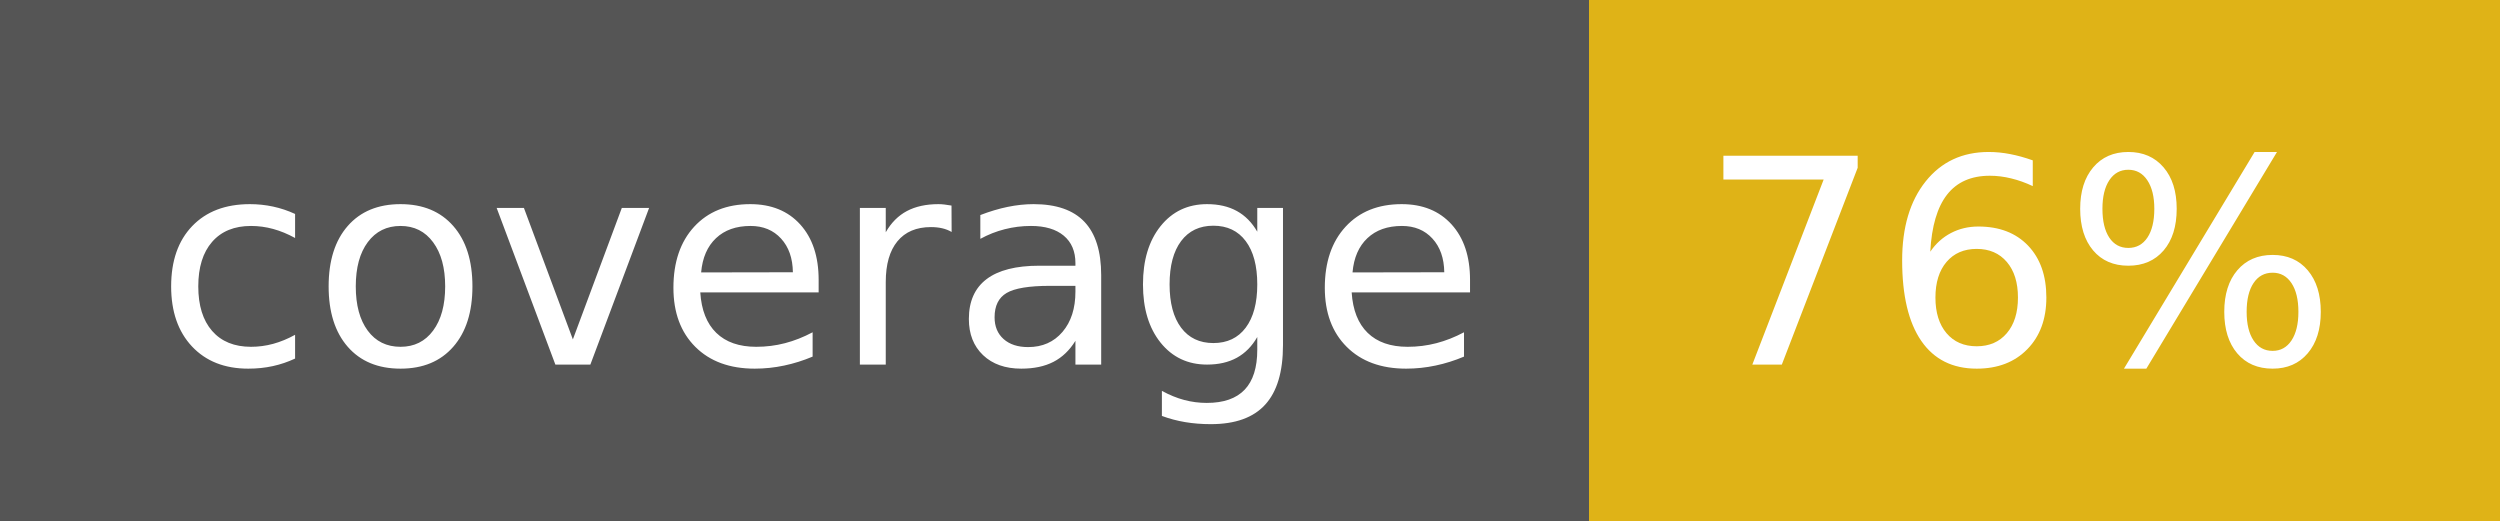
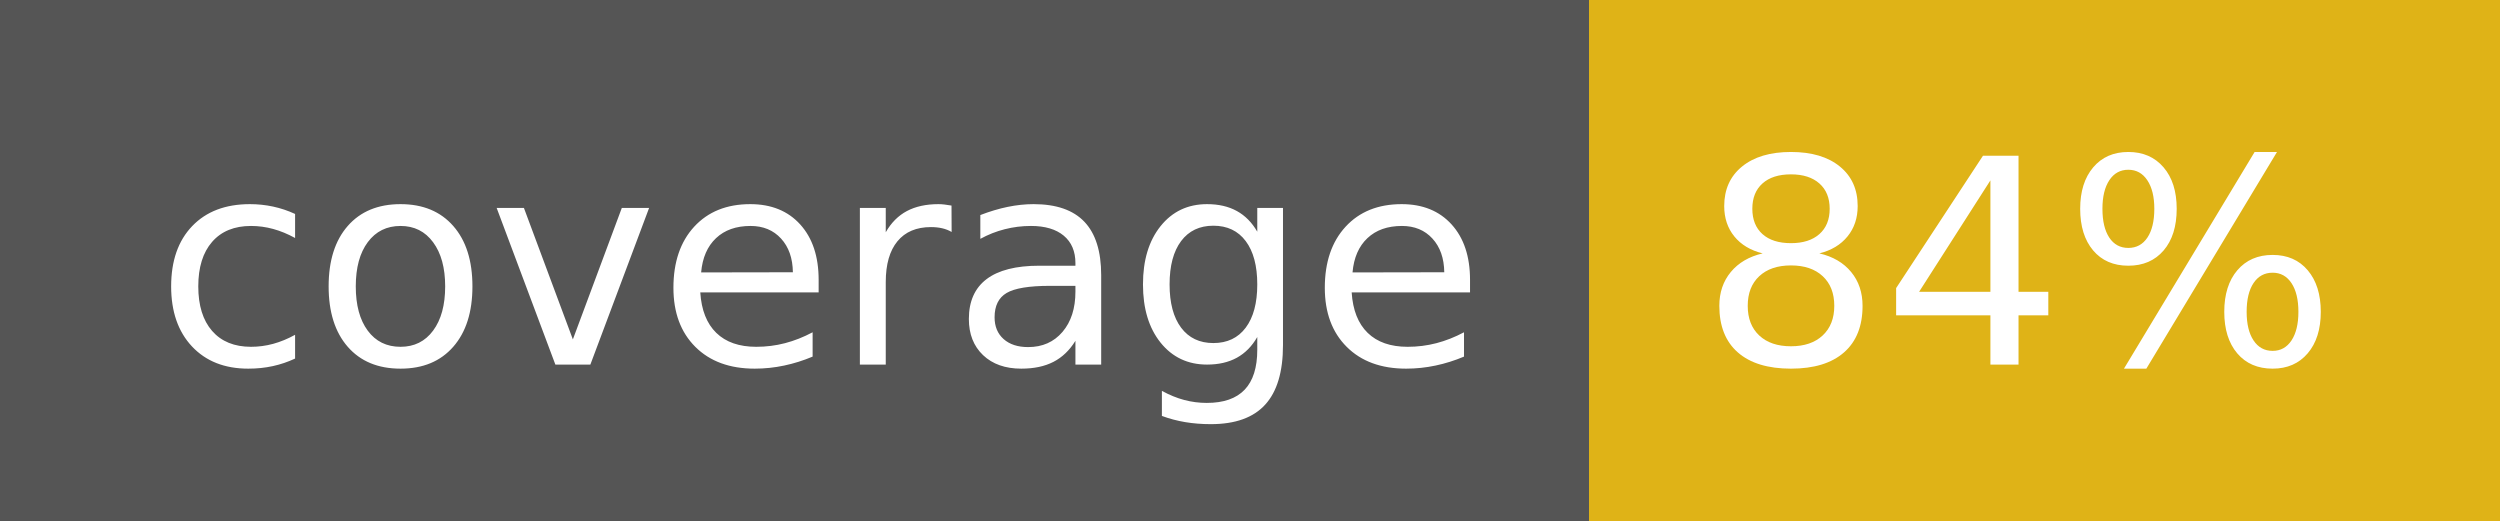
- <svg xmlns="http://www.w3.org/2000/svg" width="96" height="20" role="img" aria-label="coverage: 76%">
+ <svg xmlns="http://www.w3.org/2000/svg" width="96" height="20" role="img" aria-label="coverage: 84%">
  <g shape-rendering="crispEdges">
    <rect width="61" height="20" fill="#555" />
    <rect x="61" width="35" height="20" fill="#dfb317" />
  </g>
  <g fill="#fff" text-anchor="middle" font-family="Verdana,Geneva,DejaVu Sans,sans-serif" text-rendering="geometricPrecision" font-size="110">
    <text x="315" y="140" transform="scale(.1)" fill="#fff" textLength="510">coverage</text>
-     <text x="775" y="140" transform="scale(.1)" fill="#fff" textLength="250">76%</text>
+     <text x="775" y="140" transform="scale(.1)" fill="#fff" textLength="250">84%</text>
  </g>
</svg>
